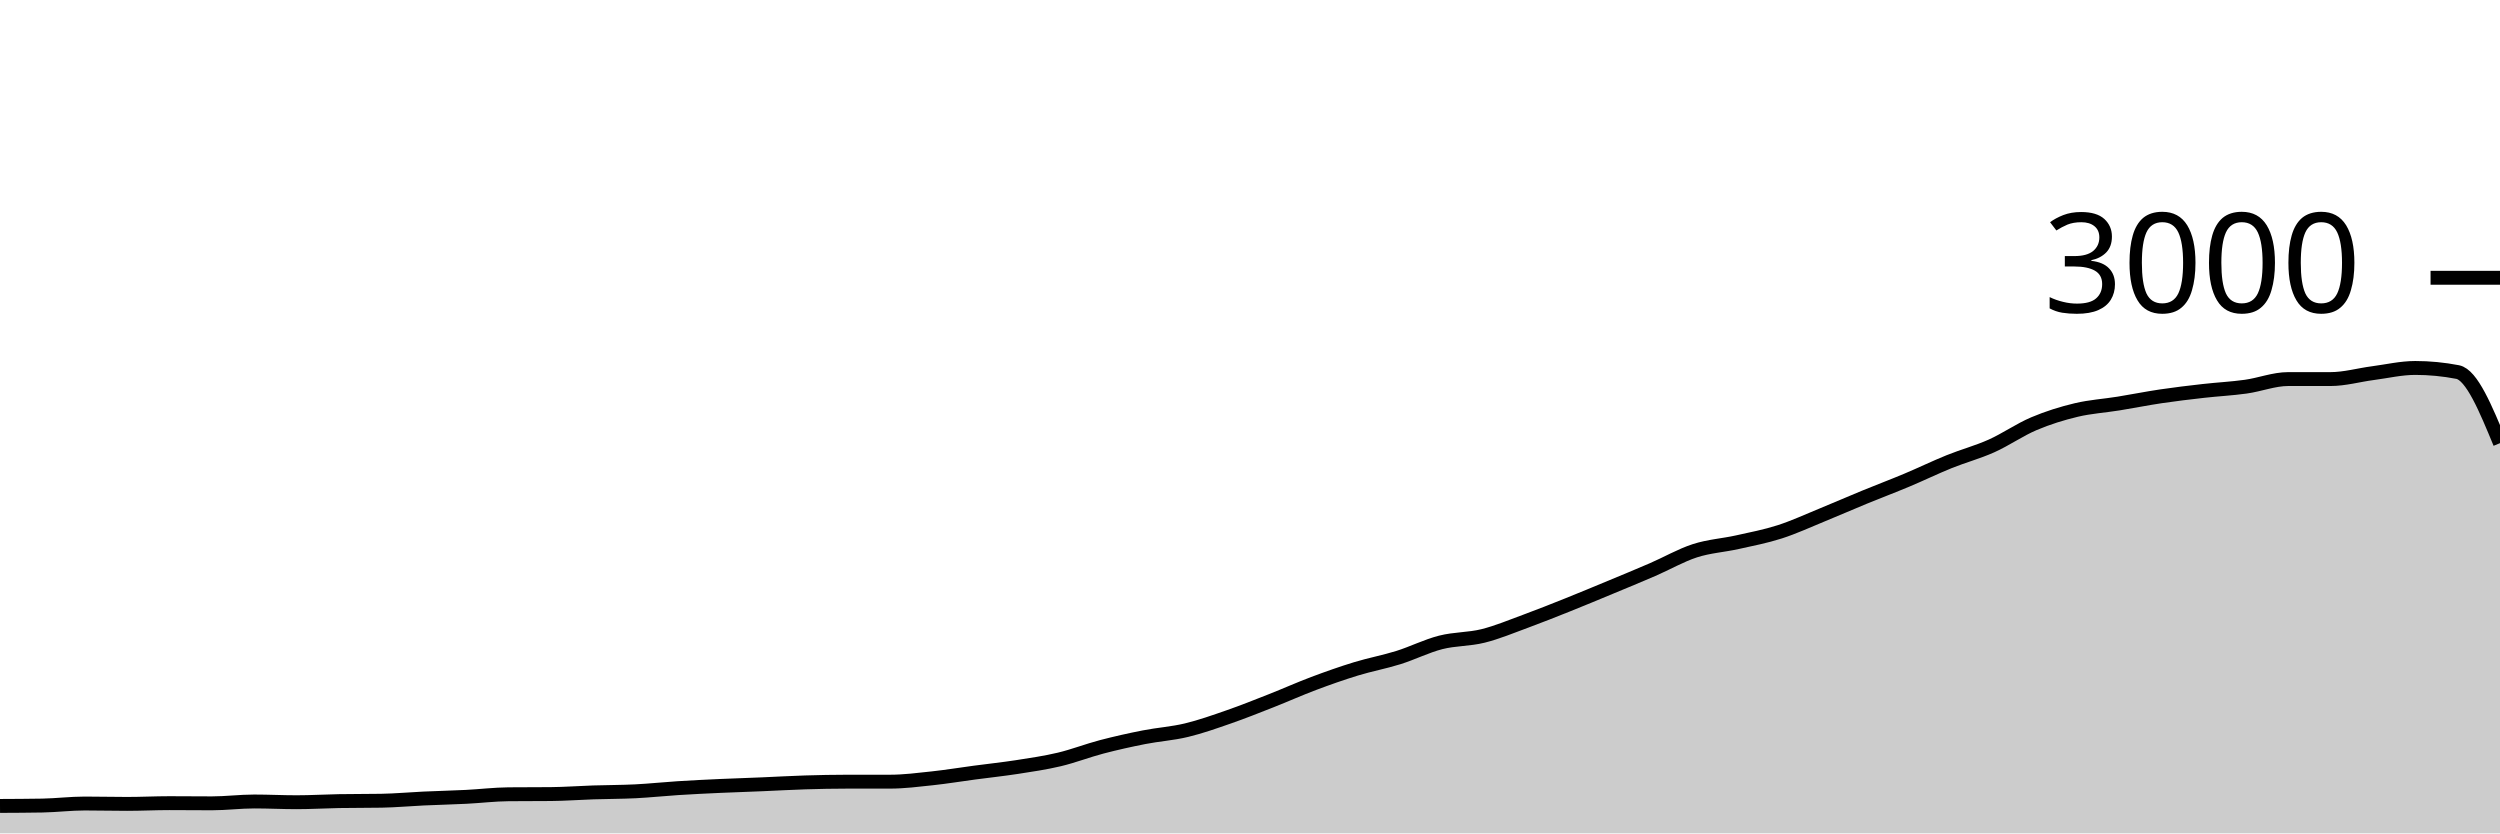
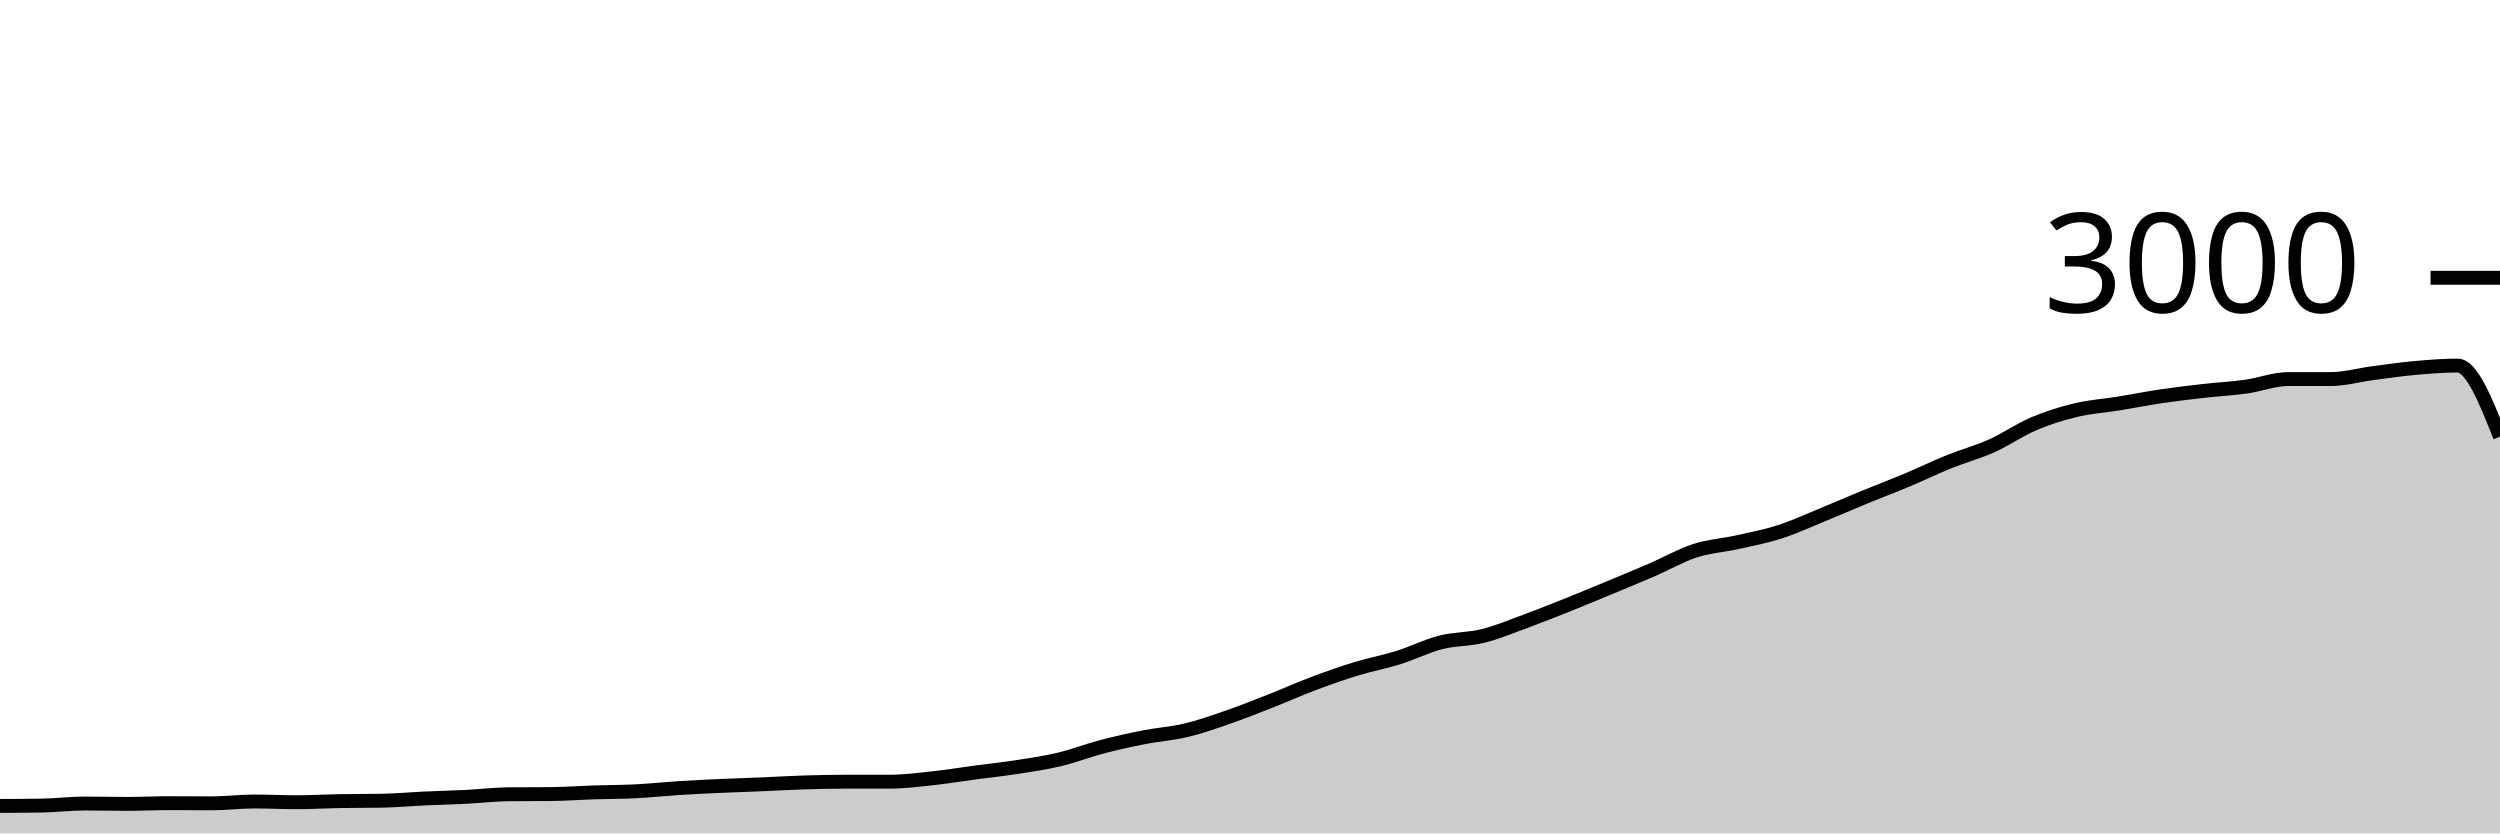
<svg xmlns="http://www.w3.org/2000/svg" viewBox="0 0 180 60">
  <g transform="translate(0,20)">
-     <path class="area" fill="rgba(0, 0, 0, 0.2)" d="M0,38.027C1.017,38.022,2.034,38.018,3.051,38C4.068,37.982,5.085,37.853,6.102,37.853C7.119,37.853,8.136,37.88,9.153,37.88C10.169,37.88,11.186,37.827,12.203,37.827C13.22,37.827,14.237,37.84,15.254,37.84C16.271,37.84,17.288,37.707,18.305,37.707C19.322,37.707,20.339,37.76,21.356,37.76C22.373,37.76,23.39,37.698,24.407,37.68C25.424,37.662,26.441,37.671,27.458,37.653C28.475,37.636,29.492,37.54,30.508,37.493C31.525,37.447,32.542,37.424,33.559,37.373C34.576,37.322,35.593,37.196,36.61,37.187C37.627,37.178,38.644,37.182,39.661,37.173C40.678,37.164,41.695,37.087,42.712,37.053C43.729,37.02,44.746,37.024,45.763,36.973C46.78,36.922,47.797,36.811,48.814,36.747C49.831,36.682,50.847,36.633,51.864,36.587C52.881,36.54,53.898,36.509,54.915,36.467C55.932,36.424,56.949,36.364,57.966,36.333C58.983,36.302,60,36.28,61.017,36.28C62.034,36.28,63.051,36.28,64.068,36.28C65.085,36.28,66.102,36.149,67.119,36.04C68.136,35.931,69.153,35.762,70.169,35.627C71.186,35.491,72.203,35.384,73.22,35.227C74.237,35.069,75.254,34.922,76.271,34.68C77.288,34.438,78.305,34.04,79.322,33.773C80.339,33.507,81.356,33.28,82.373,33.08C83.39,32.88,84.407,32.818,85.424,32.573C86.441,32.329,87.458,31.967,88.475,31.613C89.492,31.26,90.508,30.853,91.525,30.453C92.542,30.053,93.559,29.596,94.576,29.213C95.593,28.831,96.61,28.471,97.627,28.16C98.644,27.849,99.661,27.664,100.678,27.347C101.695,27.029,102.712,26.513,103.729,26.253C104.746,25.993,105.763,26.04,106.78,25.787C107.797,25.533,108.814,25.107,109.831,24.733C110.847,24.36,111.864,23.953,112.881,23.547C113.898,23.14,114.915,22.716,115.932,22.293C116.949,21.871,117.966,21.453,118.983,21.013C120,20.573,121.017,19.982,122.034,19.653C123.051,19.324,124.068,19.267,125.085,19.04C126.102,18.813,127.119,18.62,128.136,18.293C129.153,17.967,130.169,17.496,131.186,17.08C132.203,16.664,133.22,16.218,134.237,15.8C135.254,15.382,136.271,15,137.288,14.573C138.305,14.147,139.322,13.651,140.339,13.24C141.356,12.829,142.373,12.562,143.39,12.107C144.407,11.651,145.424,10.938,146.441,10.507C147.458,10.076,148.475,9.762,149.492,9.52C150.508,9.278,151.525,9.218,152.542,9.053C153.559,8.889,154.576,8.684,155.593,8.533C156.61,8.382,157.627,8.262,158.644,8.147C159.661,8.031,160.678,7.982,161.695,7.84C162.712,7.698,163.729,7.293,164.746,7.293C165.763,7.293,166.78,7.293,167.797,7.293C168.814,7.293,169.831,7,170.847,6.867C171.864,6.733,172.881,6.493,173.898,6.493C174.915,6.493,175.932,6.591,176.949,6.787C177.966,6.982,178.983,9.444,180,11.907L180,40C178.983,40,177.966,40,176.949,40C175.932,40,174.915,40,173.898,40C172.881,40,171.864,40,170.847,40C169.831,40,168.814,40,167.797,40C166.78,40,165.763,40,164.746,40C163.729,40,162.712,40,161.695,40C160.678,40,159.661,40,158.644,40C157.627,40,156.61,40,155.593,40C154.576,40,153.559,40,152.542,40C151.525,40,150.508,40,149.492,40C148.475,40,147.458,40,146.441,40C145.424,40,144.407,40,143.39,40C142.373,40,141.356,40,140.339,40C139.322,40,138.305,40,137.288,40C136.271,40,135.254,40,134.237,40C133.22,40,132.203,40,131.186,40C130.169,40,129.153,40,128.136,40C127.119,40,126.102,40,125.085,40C124.068,40,123.051,40,122.034,40C121.017,40,120,40,118.983,40C117.966,40,116.949,40,115.932,40C114.915,40,113.898,40,112.881,40C111.864,40,110.847,40,109.831,40C108.814,40,107.797,40,106.78,40C105.763,40,104.746,40,103.729,40C102.712,40,101.695,40,100.678,40C99.661,40,98.644,40,97.627,40C96.61,40,95.593,40,94.576,40C93.559,40,92.542,40,91.525,40C90.508,40,89.492,40,88.475,40C87.458,40,86.441,40,85.424,40C84.407,40,83.39,40,82.373,40C81.356,40,80.339,40,79.322,40C78.305,40,77.288,40,76.271,40C75.254,40,74.237,40,73.22,40C72.203,40,71.186,40,70.169,40C69.153,40,68.136,40,67.119,40C66.102,40,65.085,40,64.068,40C63.051,40,62.034,40,61.017,40C60,40,58.983,40,57.966,40C56.949,40,55.932,40,54.915,40C53.898,40,52.881,40,51.864,40C50.847,40,49.831,40,48.814,40C47.797,40,46.78,40,45.763,40C44.746,40,43.729,40,42.712,40C41.695,40,40.678,40,39.661,40C38.644,40,37.627,40,36.61,40C35.593,40,34.576,40,33.559,40C32.542,40,31.525,40,30.508,40C29.492,40,28.475,40,27.458,40C26.441,40,25.424,40,24.407,40C23.39,40,22.373,40,21.356,40C20.339,40,19.322,40,18.305,40C17.288,40,16.271,40,15.254,40C14.237,40,13.22,40,12.203,40C11.186,40,10.169,40,9.153,40C8.136,40,7.119,40,6.102,40C5.085,40,4.068,40,3.051,40C2.034,40,1.017,40,0,40Z" />
-     <path class="line" stroke="black" fill="none" d="M0,38.027C1.017,38.022,2.034,38.018,3.051,38C4.068,37.982,5.085,37.853,6.102,37.853C7.119,37.853,8.136,37.88,9.153,37.88C10.169,37.88,11.186,37.827,12.203,37.827C13.22,37.827,14.237,37.84,15.254,37.84C16.271,37.84,17.288,37.707,18.305,37.707C19.322,37.707,20.339,37.76,21.356,37.76C22.373,37.76,23.39,37.698,24.407,37.68C25.424,37.662,26.441,37.671,27.458,37.653C28.475,37.636,29.492,37.54,30.508,37.493C31.525,37.447,32.542,37.424,33.559,37.373C34.576,37.322,35.593,37.196,36.61,37.187C37.627,37.178,38.644,37.182,39.661,37.173C40.678,37.164,41.695,37.087,42.712,37.053C43.729,37.02,44.746,37.024,45.763,36.973C46.78,36.922,47.797,36.811,48.814,36.747C49.831,36.682,50.847,36.633,51.864,36.587C52.881,36.54,53.898,36.509,54.915,36.467C55.932,36.424,56.949,36.364,57.966,36.333C58.983,36.302,60,36.28,61.017,36.28C62.034,36.28,63.051,36.28,64.068,36.28C65.085,36.28,66.102,36.149,67.119,36.04C68.136,35.931,69.153,35.762,70.169,35.627C71.186,35.491,72.203,35.384,73.22,35.227C74.237,35.069,75.254,34.922,76.271,34.68C77.288,34.438,78.305,34.04,79.322,33.773C80.339,33.507,81.356,33.28,82.373,33.08C83.39,32.88,84.407,32.818,85.424,32.573C86.441,32.329,87.458,31.967,88.475,31.613C89.492,31.26,90.508,30.853,91.525,30.453C92.542,30.053,93.559,29.596,94.576,29.213C95.593,28.831,96.61,28.471,97.627,28.16C98.644,27.849,99.661,27.664,100.678,27.347C101.695,27.029,102.712,26.513,103.729,26.253C104.746,25.993,105.763,26.04,106.78,25.787C107.797,25.533,108.814,25.107,109.831,24.733C110.847,24.36,111.864,23.953,112.881,23.547C113.898,23.14,114.915,22.716,115.932,22.293C116.949,21.871,117.966,21.453,118.983,21.013C120,20.573,121.017,19.982,122.034,19.653C123.051,19.324,124.068,19.267,125.085,19.04C126.102,18.813,127.119,18.62,128.136,18.293C129.153,17.967,130.169,17.496,131.186,17.08C132.203,16.664,133.22,16.218,134.237,15.8C135.254,15.382,136.271,15,137.288,14.573C138.305,14.147,139.322,13.651,140.339,13.24C141.356,12.829,142.373,12.562,143.39,12.107C144.407,11.651,145.424,10.938,146.441,10.507C147.458,10.076,148.475,9.762,149.492,9.52C150.508,9.278,151.525,9.218,152.542,9.053C153.559,8.889,154.576,8.684,155.593,8.533C156.61,8.382,157.627,8.262,158.644,8.147C159.661,8.031,160.678,7.982,161.695,7.84C162.712,7.698,163.729,7.293,164.746,7.293C165.763,7.293,166.78,7.293,167.797,7.293C168.814,7.293,169.831,7,170.847,6.867C171.864,6.733,172.881,6.493,173.898,6.493C174.915,6.493,175.932,6.591,176.949,6.787C177.966,6.982,178.983,9.444,180,11.907" />
+     <path class="area" fill="rgba(0, 0, 0, 0.2)" d="M0,38.027C1.017,38.022,2.034,38.018,3.051,38C4.068,37.982,5.085,37.853,6.102,37.853C7.119,37.853,8.136,37.88,9.153,37.88C10.169,37.88,11.186,37.827,12.203,37.827C13.22,37.827,14.237,37.84,15.254,37.84C16.271,37.84,17.288,37.707,18.305,37.707C19.322,37.707,20.339,37.76,21.356,37.76C22.373,37.76,23.39,37.698,24.407,37.68C25.424,37.662,26.441,37.671,27.458,37.653C28.475,37.636,29.492,37.54,30.508,37.493C31.525,37.447,32.542,37.424,33.559,37.373C34.576,37.322,35.593,37.196,36.61,37.187C37.627,37.178,38.644,37.182,39.661,37.173C40.678,37.164,41.695,37.087,42.712,37.053C43.729,37.02,44.746,37.024,45.763,36.973C46.78,36.922,47.797,36.811,48.814,36.747C49.831,36.682,50.847,36.633,51.864,36.587C52.881,36.54,53.898,36.509,54.915,36.467C55.932,36.424,56.949,36.364,57.966,36.333C58.983,36.302,60,36.28,61.017,36.28C62.034,36.28,63.051,36.28,64.068,36.28C65.085,36.28,66.102,36.149,67.119,36.04C68.136,35.931,69.153,35.762,70.169,35.627C71.186,35.491,72.203,35.384,73.22,35.227C74.237,35.069,75.254,34.922,76.271,34.68C77.288,34.438,78.305,34.04,79.322,33.773C80.339,33.507,81.356,33.28,82.373,33.08C83.39,32.88,84.407,32.818,85.424,32.573C86.441,32.329,87.458,31.967,88.475,31.613C89.492,31.26,90.508,30.853,91.525,30.453C92.542,30.053,93.559,29.596,94.576,29.213C95.593,28.831,96.61,28.471,97.627,28.16C98.644,27.849,99.661,27.664,100.678,27.347C101.695,27.029,102.712,26.513,103.729,26.253C104.746,25.993,105.763,26.04,106.78,25.787C107.797,25.533,108.814,25.107,109.831,24.733C110.847,24.36,111.864,23.953,112.881,23.547C113.898,23.14,114.915,22.716,115.932,22.293C116.949,21.871,117.966,21.453,118.983,21.013C120,20.573,121.017,19.982,122.034,19.653C123.051,19.324,124.068,19.267,125.085,19.04C126.102,18.813,127.119,18.62,128.136,18.293C129.153,17.967,130.169,17.496,131.186,17.08C132.203,16.664,133.22,16.218,134.237,15.8C135.254,15.382,136.271,15,137.288,14.573C138.305,14.147,139.322,13.651,140.339,13.24C141.356,12.829,142.373,12.562,143.39,12.107C144.407,11.651,145.424,10.938,146.441,10.507C147.458,10.076,148.475,9.762,149.492,9.52C150.508,9.278,151.525,9.218,152.542,9.053C153.559,8.889,154.576,8.684,155.593,8.533C156.61,8.382,157.627,8.262,158.644,8.147C159.661,8.031,160.678,7.982,161.695,7.84C162.712,7.698,163.729,7.293,164.746,7.293C165.763,7.293,166.78,7.293,167.797,7.293C168.814,7.293,169.831,7,170.847,6.867C171.864,6.733,172.881,6.584,173.898,6.493C174.915,6.402,175.932,6.32,176.949,6.32C177.966,6.32,178.983,8.88,180,11.44L180,40C178.983,40,177.966,40,176.949,40C175.932,40,174.915,40,173.898,40C172.881,40,171.864,40,170.847,40C169.831,40,168.814,40,167.797,40C166.78,40,165.763,40,164.746,40C163.729,40,162.712,40,161.695,40C160.678,40,159.661,40,158.644,40C157.627,40,156.61,40,155.593,40C154.576,40,153.559,40,152.542,40C151.525,40,150.508,40,149.492,40C148.475,40,147.458,40,146.441,40C145.424,40,144.407,40,143.39,40C142.373,40,141.356,40,140.339,40C139.322,40,138.305,40,137.288,40C136.271,40,135.254,40,134.237,40C133.22,40,132.203,40,131.186,40C130.169,40,129.153,40,128.136,40C127.119,40,126.102,40,125.085,40C124.068,40,123.051,40,122.034,40C121.017,40,120,40,118.983,40C117.966,40,116.949,40,115.932,40C114.915,40,113.898,40,112.881,40C111.864,40,110.847,40,109.831,40C108.814,40,107.797,40,106.78,40C105.763,40,104.746,40,103.729,40C102.712,40,101.695,40,100.678,40C99.661,40,98.644,40,97.627,40C96.61,40,95.593,40,94.576,40C93.559,40,92.542,40,91.525,40C90.508,40,89.492,40,88.475,40C87.458,40,86.441,40,85.424,40C84.407,40,83.39,40,82.373,40C81.356,40,80.339,40,79.322,40C78.305,40,77.288,40,76.271,40C75.254,40,74.237,40,73.22,40C72.203,40,71.186,40,70.169,40C69.153,40,68.136,40,67.119,40C66.102,40,65.085,40,64.068,40C63.051,40,62.034,40,61.017,40C60,40,58.983,40,57.966,40C56.949,40,55.932,40,54.915,40C53.898,40,52.881,40,51.864,40C50.847,40,49.831,40,48.814,40C47.797,40,46.78,40,45.763,40C44.746,40,43.729,40,42.712,40C41.695,40,40.678,40,39.661,40C38.644,40,37.627,40,36.61,40C35.593,40,34.576,40,33.559,40C32.542,40,31.525,40,30.508,40C29.492,40,28.475,40,27.458,40C26.441,40,25.424,40,24.407,40C23.39,40,22.373,40,21.356,40C20.339,40,19.322,40,18.305,40C17.288,40,16.271,40,15.254,40C14.237,40,13.22,40,12.203,40C11.186,40,10.169,40,9.153,40C8.136,40,7.119,40,6.102,40C5.085,40,4.068,40,3.051,40C2.034,40,1.017,40,0,40Z" />
+     <path class="line" stroke="black" fill="none" d="M0,38.027C1.017,38.022,2.034,38.018,3.051,38C4.068,37.982,5.085,37.853,6.102,37.853C7.119,37.853,8.136,37.88,9.153,37.88C10.169,37.88,11.186,37.827,12.203,37.827C13.22,37.827,14.237,37.84,15.254,37.84C16.271,37.84,17.288,37.707,18.305,37.707C19.322,37.707,20.339,37.76,21.356,37.76C22.373,37.76,23.39,37.698,24.407,37.68C25.424,37.662,26.441,37.671,27.458,37.653C28.475,37.636,29.492,37.54,30.508,37.493C31.525,37.447,32.542,37.424,33.559,37.373C34.576,37.322,35.593,37.196,36.61,37.187C37.627,37.178,38.644,37.182,39.661,37.173C40.678,37.164,41.695,37.087,42.712,37.053C43.729,37.02,44.746,37.024,45.763,36.973C46.78,36.922,47.797,36.811,48.814,36.747C49.831,36.682,50.847,36.633,51.864,36.587C52.881,36.54,53.898,36.509,54.915,36.467C55.932,36.424,56.949,36.364,57.966,36.333C58.983,36.302,60,36.28,61.017,36.28C62.034,36.28,63.051,36.28,64.068,36.28C65.085,36.28,66.102,36.149,67.119,36.04C68.136,35.931,69.153,35.762,70.169,35.627C71.186,35.491,72.203,35.384,73.22,35.227C74.237,35.069,75.254,34.922,76.271,34.68C77.288,34.438,78.305,34.04,79.322,33.773C80.339,33.507,81.356,33.28,82.373,33.08C83.39,32.88,84.407,32.818,85.424,32.573C86.441,32.329,87.458,31.967,88.475,31.613C89.492,31.26,90.508,30.853,91.525,30.453C92.542,30.053,93.559,29.596,94.576,29.213C95.593,28.831,96.61,28.471,97.627,28.16C98.644,27.849,99.661,27.664,100.678,27.347C101.695,27.029,102.712,26.513,103.729,26.253C104.746,25.993,105.763,26.04,106.78,25.787C107.797,25.533,108.814,25.107,109.831,24.733C110.847,24.36,111.864,23.953,112.881,23.547C113.898,23.14,114.915,22.716,115.932,22.293C116.949,21.871,117.966,21.453,118.983,21.013C120,20.573,121.017,19.982,122.034,19.653C123.051,19.324,124.068,19.267,125.085,19.04C126.102,18.813,127.119,18.62,128.136,18.293C129.153,17.967,130.169,17.496,131.186,17.08C132.203,16.664,133.22,16.218,134.237,15.8C135.254,15.382,136.271,15,137.288,14.573C138.305,14.147,139.322,13.651,140.339,13.24C141.356,12.829,142.373,12.562,143.39,12.107C144.407,11.651,145.424,10.938,146.441,10.507C147.458,10.076,148.475,9.762,149.492,9.52C150.508,9.278,151.525,9.218,152.542,9.053C153.559,8.889,154.576,8.684,155.593,8.533C156.61,8.382,157.627,8.262,158.644,8.147C159.661,8.031,160.678,7.982,161.695,7.84C162.712,7.698,163.729,7.293,164.746,7.293C165.763,7.293,166.78,7.293,167.797,7.293C168.814,7.293,169.831,7,170.847,6.867C171.864,6.733,172.881,6.584,173.898,6.493C174.915,6.402,175.932,6.32,176.949,6.32C177.966,6.32,178.983,8.88,180,11.44" />
    <path class="axis-ceiling" stroke-width="1" stroke="black" fill="none" d="M175,0L180,0" />
    <text class="axis-ceiling-label" font-family="sans-serif" text-anchor="end" font-size="10px" x="170" y="2.5">3000</text>
  </g>
</svg>
